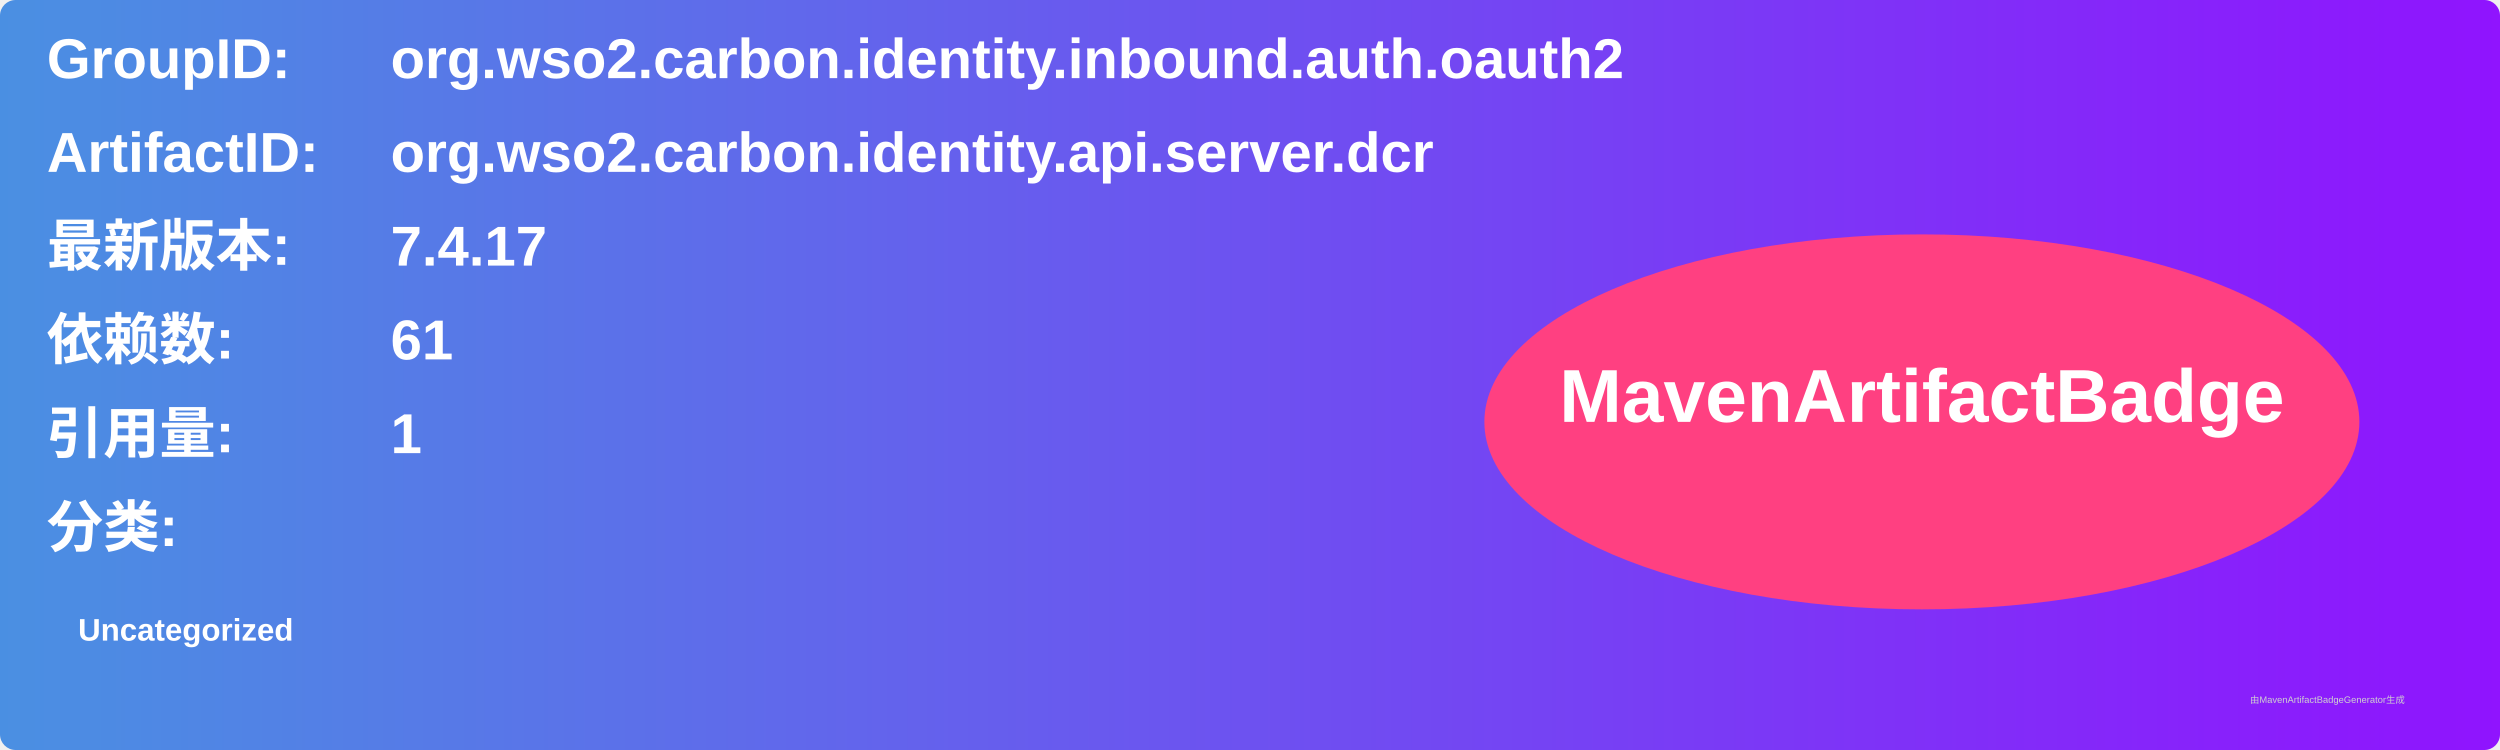
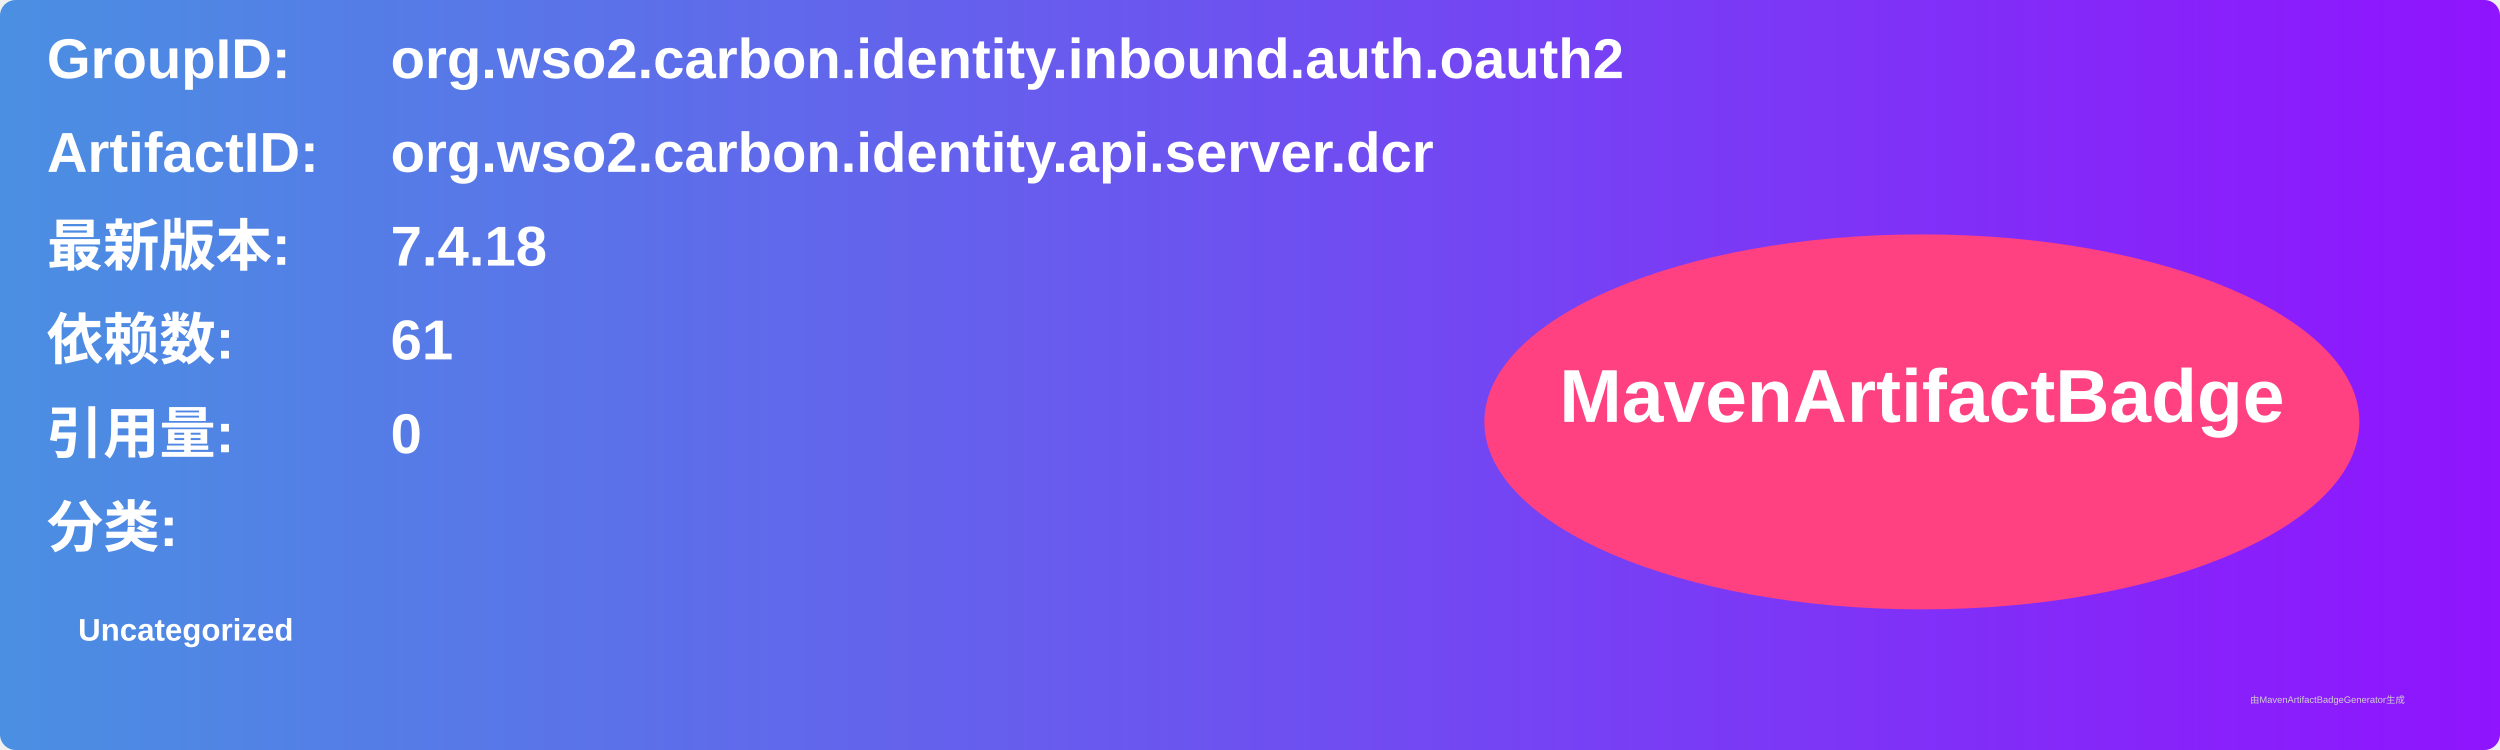
<svg xmlns="http://www.w3.org/2000/svg" width="800" height="240" viewBox="0 0 800 240">
  <linearGradient id="grad" x1="0%" y1="0%" x2="100%" y2="0%">
    <stop offset="0%" stop-color="#4a90e2" />
    <stop offset="100%" stop-color="#9013fe" />
  </linearGradient>
  <rect width="100%" height="100%" rx="5" ry="5" fill="url(#grad)" />
  <g transform="translate(15, 15)">
    <text x="0" y="10" font-family="Arial" font-size="18" fill="white" font-weight="bold" width="260">GroupID:</text>
    <text x="110" y="10" font-family="Arial" font-size="18" fill="white" font-weight="bold" width="460">org.wso2.carbon.identity.inbound.auth.oauth2</text>
    <text x="0" y="40" font-family="Arial" font-size="18" fill="white" font-weight="bold" width="260">ArtifactID:</text>
    <text x="110" y="40" font-family="Arial" font-size="18" fill="white" font-weight="bold" width="460">org.wso2.carbon.identity.api.server.dcr</text>
    <text x="0" y="70" font-family="Arial" font-size="18" fill="white" font-weight="bold">最新版本:</text>
    <text x="110" y="70" font-family="Arial" font-size="18" fill="white" font-weight="bold">
-       <tspan font-weight="bold">7.4.17</tspan>
+       <tspan font-weight="bold">7.4.18</tspan>
    </text>
    <text x="0" y="100" font-family="Arial" font-size="18" fill="white" font-weight="bold">依赖数: </text>
    <text x="110" y="100" font-family="Arial" font-size="18" fill="white">
      <tspan font-weight="bold">61</tspan>
    </text>
    <text x="0" y="130" font-family="Arial" font-size="18" fill="white" font-weight="bold">引用量: </text>
    <text x="110" y="130" font-family="Arial" font-size="18" fill="white">
-       <tspan font-weight="bold">1</tspan>
+       <tspan font-weight="bold">0</tspan>
    </text>
    <text x="0" y="160" font-family="Arial" font-size="18" fill="white" font-weight="bold">分类:</text>
    <text x="10" y="190" font-family="Arial" font-size="10" fill="white">
      <tspan font-weight="bold">Uncategorized</tspan>
    </text>
    <ellipse cx="600" cy="120" rx="140" ry="60" fill="#ff4081" />
    <text x="600" y="120" text-anchor="middle" font-family="Arial" font-size="24" fill="white" font-weight="bold">MavenArtifactBadge</text>
  </g>
  <text x="720" y="225" font-family="Arial" font-size="3" fill="#d0d0d0">由MavenArtifactBadgeGenerator生成</text>
</svg>
